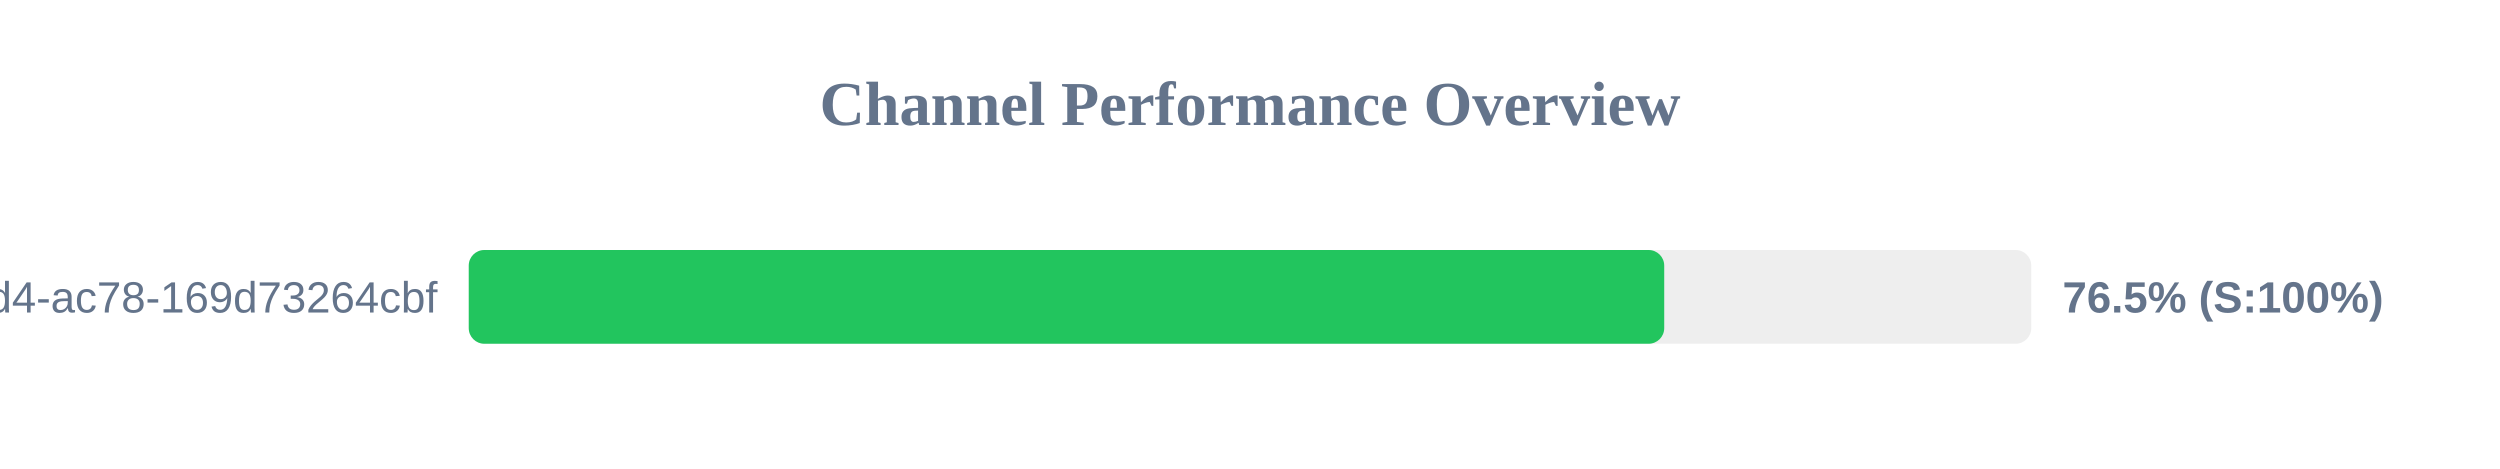
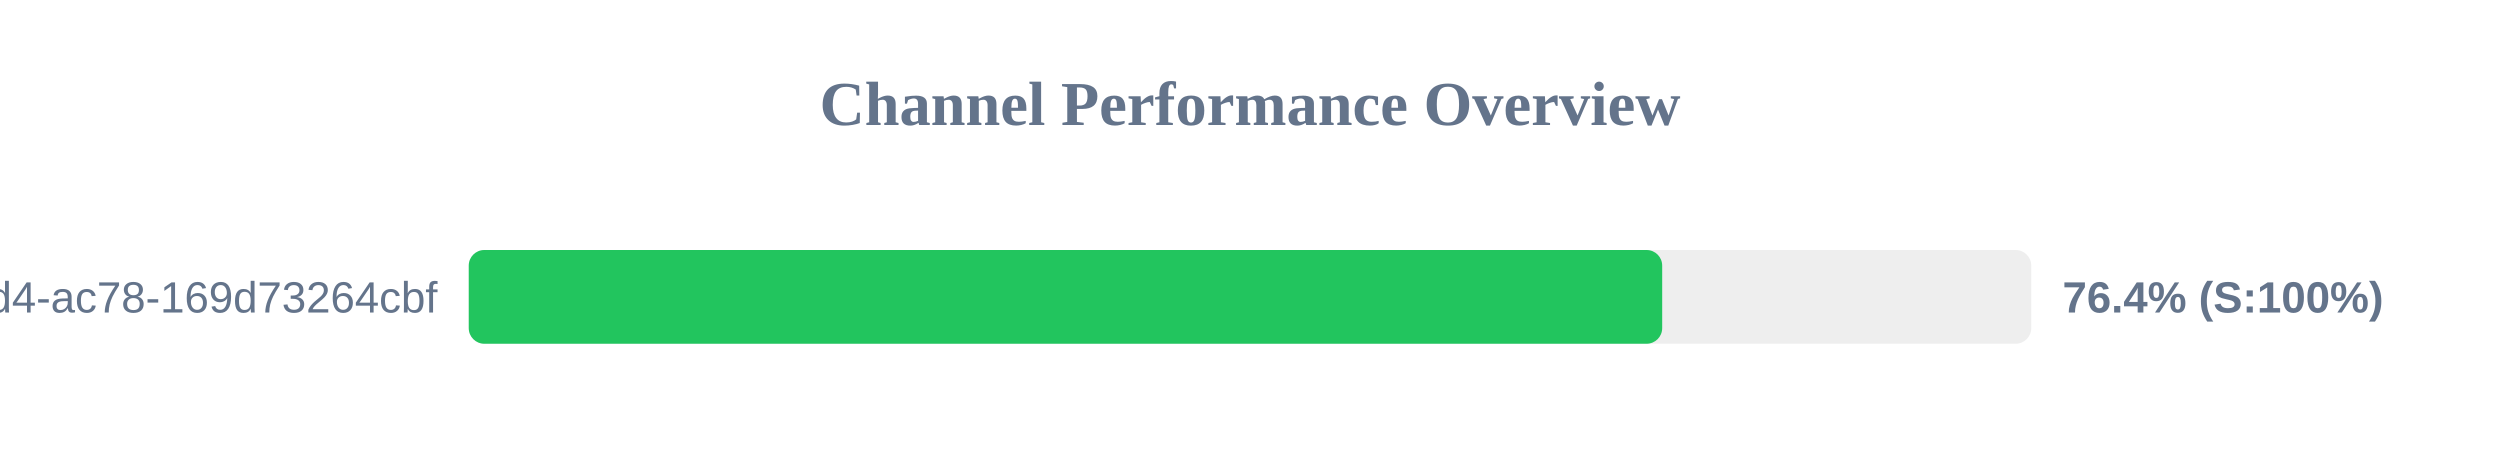
<svg xmlns="http://www.w3.org/2000/svg" width="800" height="150" version="1.1">
  <style>
        .row { font: 14px Arial; fill: #64748b; }
        .score { font: bold 14px Arial; fill: #64748b; }
    </style>
  <text x="400" y="40" text-anchor="middle" font-size="20px" font-weight="bold" fill="#64748b">Channel Performance Overview</text>
  <rect x="150" y="80" width="500" height="30" fill="#eee" rx="5" />
-   <rect x="150" y="80" width="382.55" height="30" fill="#22c55e" rx="5" />
+   <rect x="150" y="80" width="381.9" height="30" fill="#22c55e" rx="5" />
  <text x="140" y="100" text-anchor="end" class="row">?uuid=48c2c901-72e6-46d4-ac78-169d73264cbf</text>
-   <text x="660" y="100" text-anchor="start" class="score">76.5% (S:100%)</text>
+   <text x="660" y="100" text-anchor="start" class="score">76.4% (S:100%)</text>
</svg>
